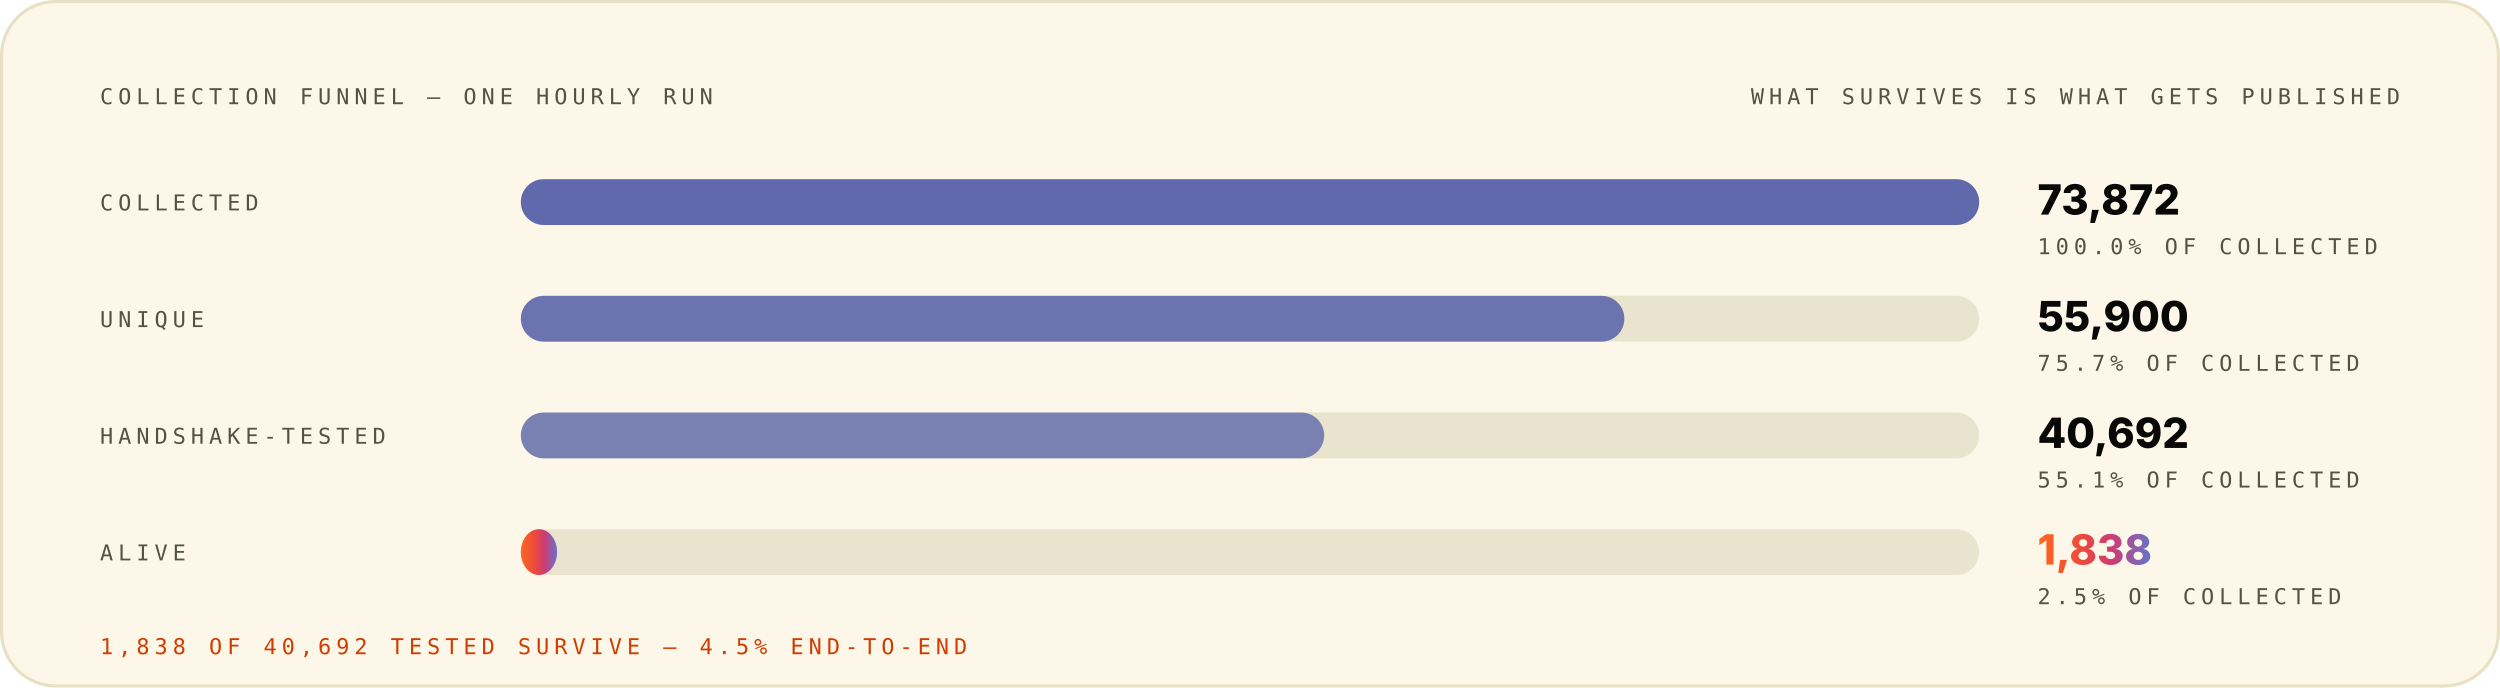
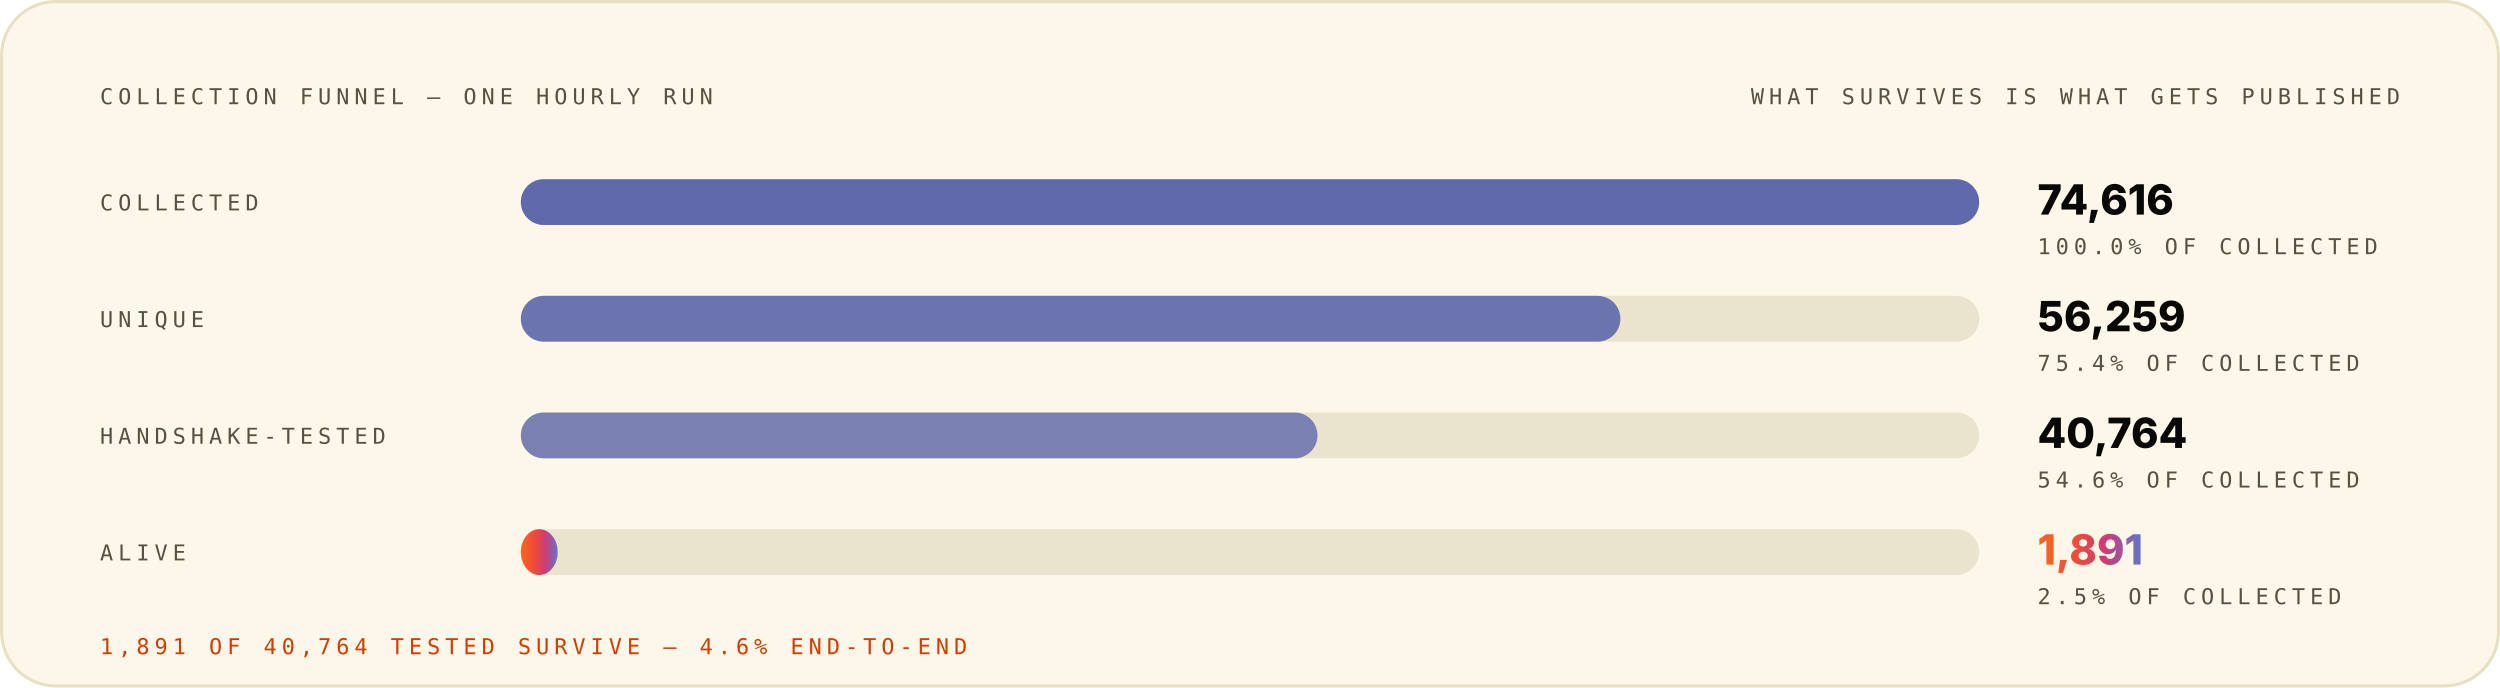
<svg xmlns="http://www.w3.org/2000/svg" width="1200" height="330" viewBox="0 0 1200 330" role="img" font-family="Space Grotesk, Inter, system-ui, -apple-system, Segoe UI, sans-serif">
  <style>.m-fade{animation:vf .7s ease-out both}.m-grow{transform-box:fill-box;transform-origin:left center;animation:vg .9s cubic-bezier(.2,.7,.2,1) both}.m-dash{animation:vm 26s linear infinite}.m-beat{animation:vb 2.6s ease-in-out infinite;transform-box:fill-box;transform-origin:center}@keyframes vf{from{opacity:0}to{opacity:1}}@keyframes vg{from{transform:scaleX(0)}to{transform:scaleX(1)}}@keyframes vm{to{stroke-dashoffset:-320}}@keyframes vb{0%,86%,100%{transform:scale(1)}90%{transform:scale(1.05)}95%{transform:scale(1.01)}}@media (prefers-reduced-motion:reduce){.m-fade,.m-grow,.m-dash,.m-beat{animation:none}}</style>
  <linearGradient id="brand-light" x1="0" y1="0" x2="1" y2="0">
    <stop offset="0" stop-color="#FC671F" />
    <stop offset="0.38" stop-color="#ED4A3B" />
    <stop offset="0.66" stop-color="#CC3C77" />
    <stop offset="1" stop-color="#6574C9" />
  </linearGradient>
  <rect x="0.75" y="0.75" width="1198.5" height="328.5" rx="26" fill="#FCF7E8" stroke="#E8E0C5" stroke-width="1.5" />
  <g class="m-fade" style="animation-delay:0.00s">
    <text x="48" y="50" font-size="10.5" font-weight="500" font-family="IBM Plex Mono, ui-monospace, SFMono-Regular, Menlo, monospace" letter-spacing="2.4" fill="#545242">COLLECTION FUNNEL — ONE HOURLY RUN</text>
    <text x="1152" y="50" font-size="10.5" font-weight="500" font-family="IBM Plex Mono, ui-monospace, SFMono-Regular, Menlo, monospace" letter-spacing="2.4" text-anchor="end" fill="#545242">WHAT SURVIVES IS WHAT GETS PUBLISHED</text>
  </g>
  <g class="m-fade" style="animation-delay:0.08s">
    <text x="48" y="101" font-size="10.5" font-weight="500" font-family="IBM Plex Mono, ui-monospace, SFMono-Regular, Menlo, monospace" letter-spacing="2.4" fill="#545242">COLLECTED</text>
    <rect x="250" y="86" width="700" height="22" rx="11" fill="#D1C9AC" fill-opacity="0.405" />
    <rect x="250" y="86" width="700.0" height="22" rx="11" fill="#4854A6" fill-opacity="0.85" />
-     <text x="978" y="103" font-size="20" font-weight="800" font-family="Space Grotesk, Inter, system-ui, -apple-system, Segoe UI, sans-serif" fill="#080806">73,872</text>
+     <text x="978" y="103" font-size="20" font-weight="800" font-family="Space Grotesk, Inter, system-ui, -apple-system, Segoe UI, sans-serif" fill="#080806">74,616</text>
    <text x="978" y="122" font-size="10.5" font-weight="500" font-family="IBM Plex Mono, ui-monospace, SFMono-Regular, Menlo, monospace" letter-spacing="2.4" fill="#545242">100.0% OF COLLECTED</text>
  </g>
  <g class="m-fade" style="animation-delay:0.22s">
    <text x="48" y="157" font-size="10.5" font-weight="500" font-family="IBM Plex Mono, ui-monospace, SFMono-Regular, Menlo, monospace" letter-spacing="2.4" fill="#545242">UNIQUE</text>
    <rect x="250" y="142" width="700" height="22" rx="11" fill="#D1C9AC" fill-opacity="0.405" />
-     <rect x="250" y="142" width="529.7" height="22" rx="11" fill="#4854A6" fill-opacity="0.77" />
-     <text x="978" y="159" font-size="20" font-weight="800" font-family="Space Grotesk, Inter, system-ui, -apple-system, Segoe UI, sans-serif" fill="#080806">55,900</text>
-     <text x="978" y="178" font-size="10.5" font-weight="500" font-family="IBM Plex Mono, ui-monospace, SFMono-Regular, Menlo, monospace" letter-spacing="2.4" fill="#545242">75.7% OF COLLECTED</text>
+     <rect x="250" y="142" width="527.8" height="22" rx="11" fill="#4854A6" fill-opacity="0.77" />
+     <text x="978" y="159" font-size="20" font-weight="800" font-family="Space Grotesk, Inter, system-ui, -apple-system, Segoe UI, sans-serif" fill="#080806">56,259</text>
+     <text x="978" y="178" font-size="10.5" font-weight="500" font-family="IBM Plex Mono, ui-monospace, SFMono-Regular, Menlo, monospace" letter-spacing="2.4" fill="#545242">75.4% OF COLLECTED</text>
  </g>
  <g class="m-fade" style="animation-delay:0.36s">
    <text x="48" y="213" font-size="10.5" font-weight="500" font-family="IBM Plex Mono, ui-monospace, SFMono-Regular, Menlo, monospace" letter-spacing="2.4" fill="#545242">HANDSHAKE-TESTED</text>
    <rect x="250" y="198" width="700" height="22" rx="11" fill="#D1C9AC" fill-opacity="0.405" />
-     <rect x="250" y="198" width="385.6" height="22" rx="11" fill="#4854A6" fill-opacity="0.69" />
-     <text x="978" y="215" font-size="20" font-weight="800" font-family="Space Grotesk, Inter, system-ui, -apple-system, Segoe UI, sans-serif" fill="#080806">40,692</text>
-     <text x="978" y="234" font-size="10.5" font-weight="500" font-family="IBM Plex Mono, ui-monospace, SFMono-Regular, Menlo, monospace" letter-spacing="2.4" fill="#545242">55.1% OF COLLECTED</text>
+     <rect x="250" y="198" width="382.4" height="22" rx="11" fill="#4854A6" fill-opacity="0.69" />
+     <text x="978" y="215" font-size="20" font-weight="800" font-family="Space Grotesk, Inter, system-ui, -apple-system, Segoe UI, sans-serif" fill="#080806">40,764</text>
+     <text x="978" y="234" font-size="10.5" font-weight="500" font-family="IBM Plex Mono, ui-monospace, SFMono-Regular, Menlo, monospace" letter-spacing="2.4" fill="#545242">54.6% OF COLLECTED</text>
  </g>
  <g class="m-fade" style="animation-delay:0.50s">
    <text x="48" y="269" font-size="10.5" font-weight="500" font-family="IBM Plex Mono, ui-monospace, SFMono-Regular, Menlo, monospace" letter-spacing="2.4" fill="#545242">ALIVE</text>
    <rect x="250" y="254" width="700" height="22" rx="11" fill="#D1C9AC" fill-opacity="0.405" />
-     <rect class="m-grow" style="animation-delay:0.72s" x="250" y="254" width="17.4" height="22" rx="11" fill="url(#brand-light)" fill-opacity="1.00" />
-     <text class="m-beat" x="978" y="271" font-size="20" font-weight="800" font-family="Space Grotesk, Inter, system-ui, -apple-system, Segoe UI, sans-serif" fill="url(#brand-light)">1,838</text>
+     <rect class="m-grow" style="animation-delay:0.72s" x="250" y="254" width="17.7" height="22" rx="11" fill="url(#brand-light)" fill-opacity="1.00" />
+     <text class="m-beat" x="978" y="271" font-size="20" font-weight="800" font-family="Space Grotesk, Inter, system-ui, -apple-system, Segoe UI, sans-serif" fill="url(#brand-light)">1,891</text>
    <text x="978" y="290" font-size="10.5" font-weight="500" font-family="IBM Plex Mono, ui-monospace, SFMono-Regular, Menlo, monospace" letter-spacing="2.4" fill="#545242">2.5% OF COLLECTED</text>
  </g>
  <g class="m-fade" style="animation-delay:0.70s">
-     <text x="48" y="314" font-size="10.5" font-weight="500" font-family="IBM Plex Mono, ui-monospace, SFMono-Regular, Menlo, monospace" letter-spacing="2.4" fill="#D03D00">1,838 OF 40,692 TESTED SURVIVE — 4.5% END-TO-END</text>
+     <text x="48" y="314" font-size="10.5" font-weight="500" font-family="IBM Plex Mono, ui-monospace, SFMono-Regular, Menlo, monospace" letter-spacing="2.4" fill="#D03D00">1,891 OF 40,764 TESTED SURVIVE — 4.6% END-TO-END</text>
  </g>
</svg>
